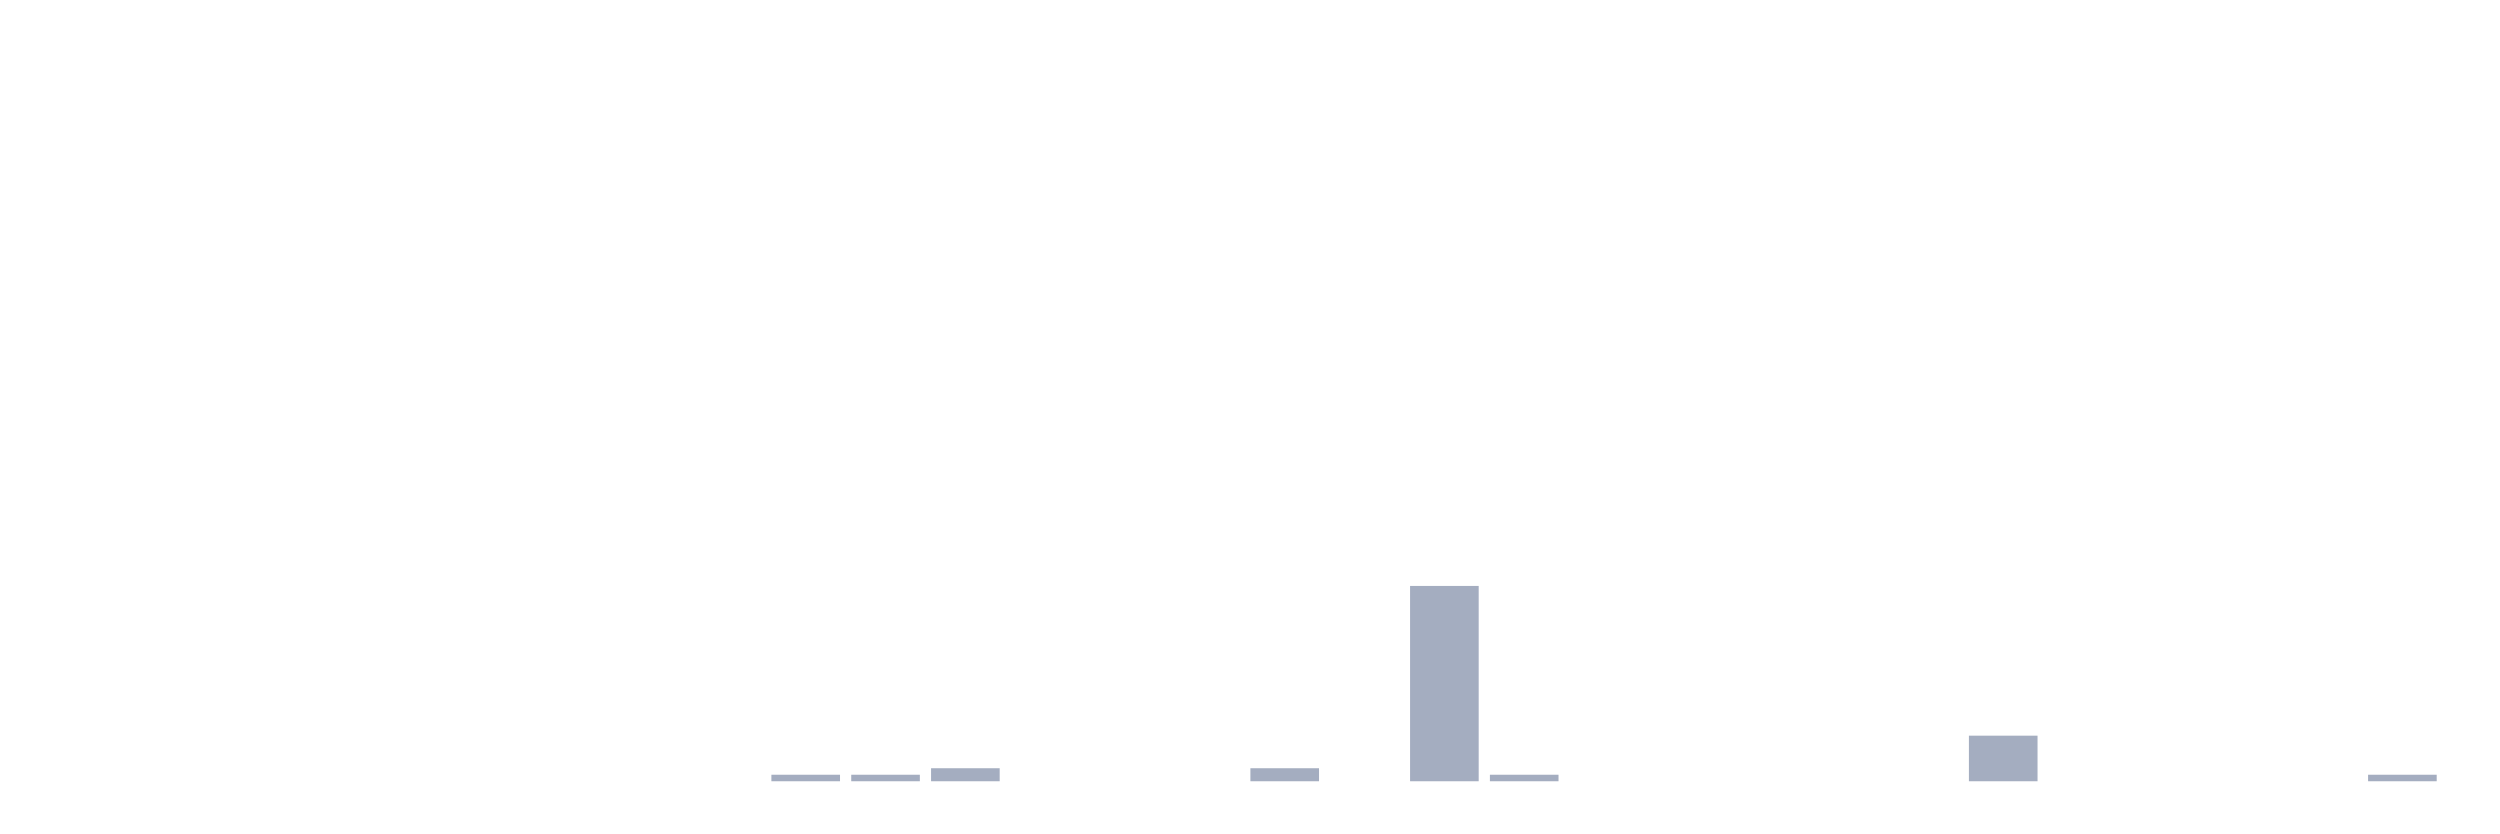
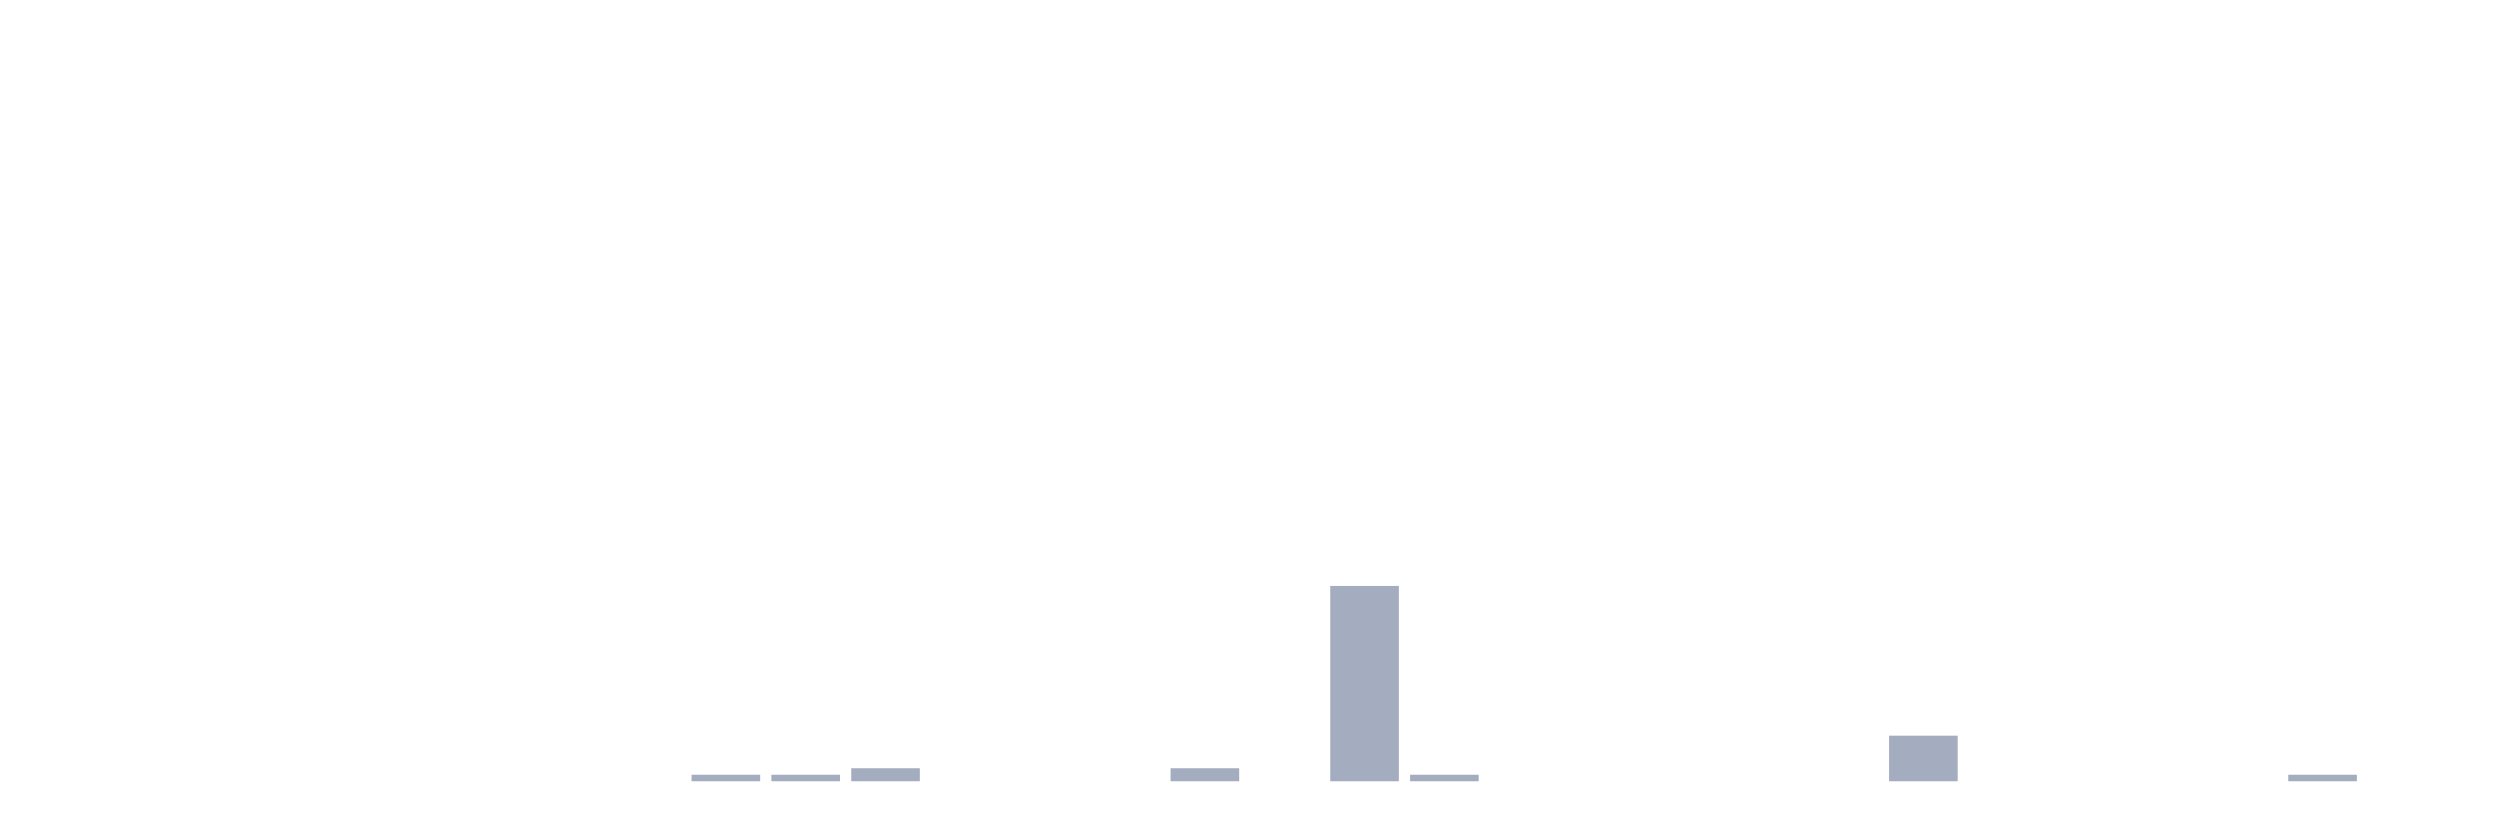
<svg xmlns="http://www.w3.org/2000/svg" viewBox="0 0 480 160">
  <g transform="translate(10,10)">
    <rect class="bar" x="0.153" width="13.175" y="140" height="0" fill="rgb(164,173,192)" />
    <rect class="bar" x="15.482" width="13.175" y="140" height="0" fill="rgb(164,173,192)" />
    <rect class="bar" x="30.81" width="13.175" y="140" height="0" fill="rgb(164,173,192)" />
    <rect class="bar" x="46.138" width="13.175" y="140" height="0" fill="rgb(164,173,192)" />
    <rect class="bar" x="61.466" width="13.175" y="140" height="0" fill="rgb(164,173,192)" />
    <rect class="bar" x="76.794" width="13.175" y="140" height="0" fill="rgb(164,173,192)" />
    <rect class="bar" x="92.123" width="13.175" y="140" height="0" fill="rgb(164,173,192)" />
    <rect class="bar" x="107.451" width="13.175" y="140" height="0" fill="rgb(164,173,192)" />
-     <rect class="bar" x="122.779" width="13.175" y="140" height="0" fill="rgb(164,173,192)" />
+     <rect class="bar" x="122.779" width="13.175" y="138.75" height="1.25" fill="rgb(164,173,192)" />
    <rect class="bar" x="138.107" width="13.175" y="138.75" height="1.25" fill="rgb(164,173,192)" />
-     <rect class="bar" x="153.436" width="13.175" y="138.75" height="1.25" fill="rgb(164,173,192)" />
-     <rect class="bar" x="168.764" width="13.175" y="137.5" height="2.5" fill="rgb(164,173,192)" />
+     <rect class="bar" x="153.436" width="13.175" y="137.5" height="2.5" fill="rgb(164,173,192)" />
+     <rect class="bar" x="168.764" width="13.175" y="140" height="0" fill="rgb(164,173,192)" />
    <rect class="bar" x="184.092" width="13.175" y="140" height="0" fill="rgb(164,173,192)" />
    <rect class="bar" x="199.42" width="13.175" y="140" height="0" fill="rgb(164,173,192)" />
-     <rect class="bar" x="214.748" width="13.175" y="140" height="0" fill="rgb(164,173,192)" />
-     <rect class="bar" x="230.077" width="13.175" y="137.5" height="2.5" fill="rgb(164,173,192)" />
-     <rect class="bar" x="245.405" width="13.175" y="140" height="0" fill="rgb(164,173,192)" />
-     <rect class="bar" x="260.733" width="13.175" y="102.5" height="37.5" fill="rgb(164,173,192)" />
-     <rect class="bar" x="276.061" width="13.175" y="138.75" height="1.25" fill="rgb(164,173,192)" />
+     <rect class="bar" x="214.748" width="13.175" y="137.5" height="2.5" fill="rgb(164,173,192)" />
+     <rect class="bar" x="230.077" width="13.175" y="140" height="0" fill="rgb(164,173,192)" />
+     <rect class="bar" x="245.405" width="13.175" y="102.5" height="37.5" fill="rgb(164,173,192)" />
+     <rect class="bar" x="260.733" width="13.175" y="138.75" height="1.25" fill="rgb(164,173,192)" />
+     <rect class="bar" x="276.061" width="13.175" y="140" height="0" fill="rgb(164,173,192)" />
    <rect class="bar" x="291.39" width="13.175" y="140" height="0" fill="rgb(164,173,192)" />
    <rect class="bar" x="306.718" width="13.175" y="140" height="0" fill="rgb(164,173,192)" />
    <rect class="bar" x="322.046" width="13.175" y="140" height="0" fill="rgb(164,173,192)" />
    <rect class="bar" x="337.374" width="13.175" y="140" height="0" fill="rgb(164,173,192)" />
-     <rect class="bar" x="352.702" width="13.175" y="140" height="0" fill="rgb(164,173,192)" />
-     <rect class="bar" x="368.031" width="13.175" y="131.25" height="8.75" fill="rgb(164,173,192)" />
+     <rect class="bar" x="352.702" width="13.175" y="131.25" height="8.75" fill="rgb(164,173,192)" />
+     <rect class="bar" x="368.031" width="13.175" y="140" height="0" fill="rgb(164,173,192)" />
    <rect class="bar" x="383.359" width="13.175" y="140" height="0" fill="rgb(164,173,192)" />
    <rect class="bar" x="398.687" width="13.175" y="140" height="0" fill="rgb(164,173,192)" />
    <rect class="bar" x="414.015" width="13.175" y="140" height="0" fill="rgb(164,173,192)" />
-     <rect class="bar" x="429.344" width="13.175" y="140" height="0" fill="rgb(164,173,192)" />
-     <rect class="bar" x="444.672" width="13.175" y="138.75" height="1.25" fill="rgb(164,173,192)" />
+     <rect class="bar" x="429.344" width="13.175" y="138.75" height="1.25" fill="rgb(164,173,192)" />
+     <rect class="bar" x="444.672" width="13.175" y="140" height="0" fill="rgb(164,173,192)" />
  </g>
</svg>
